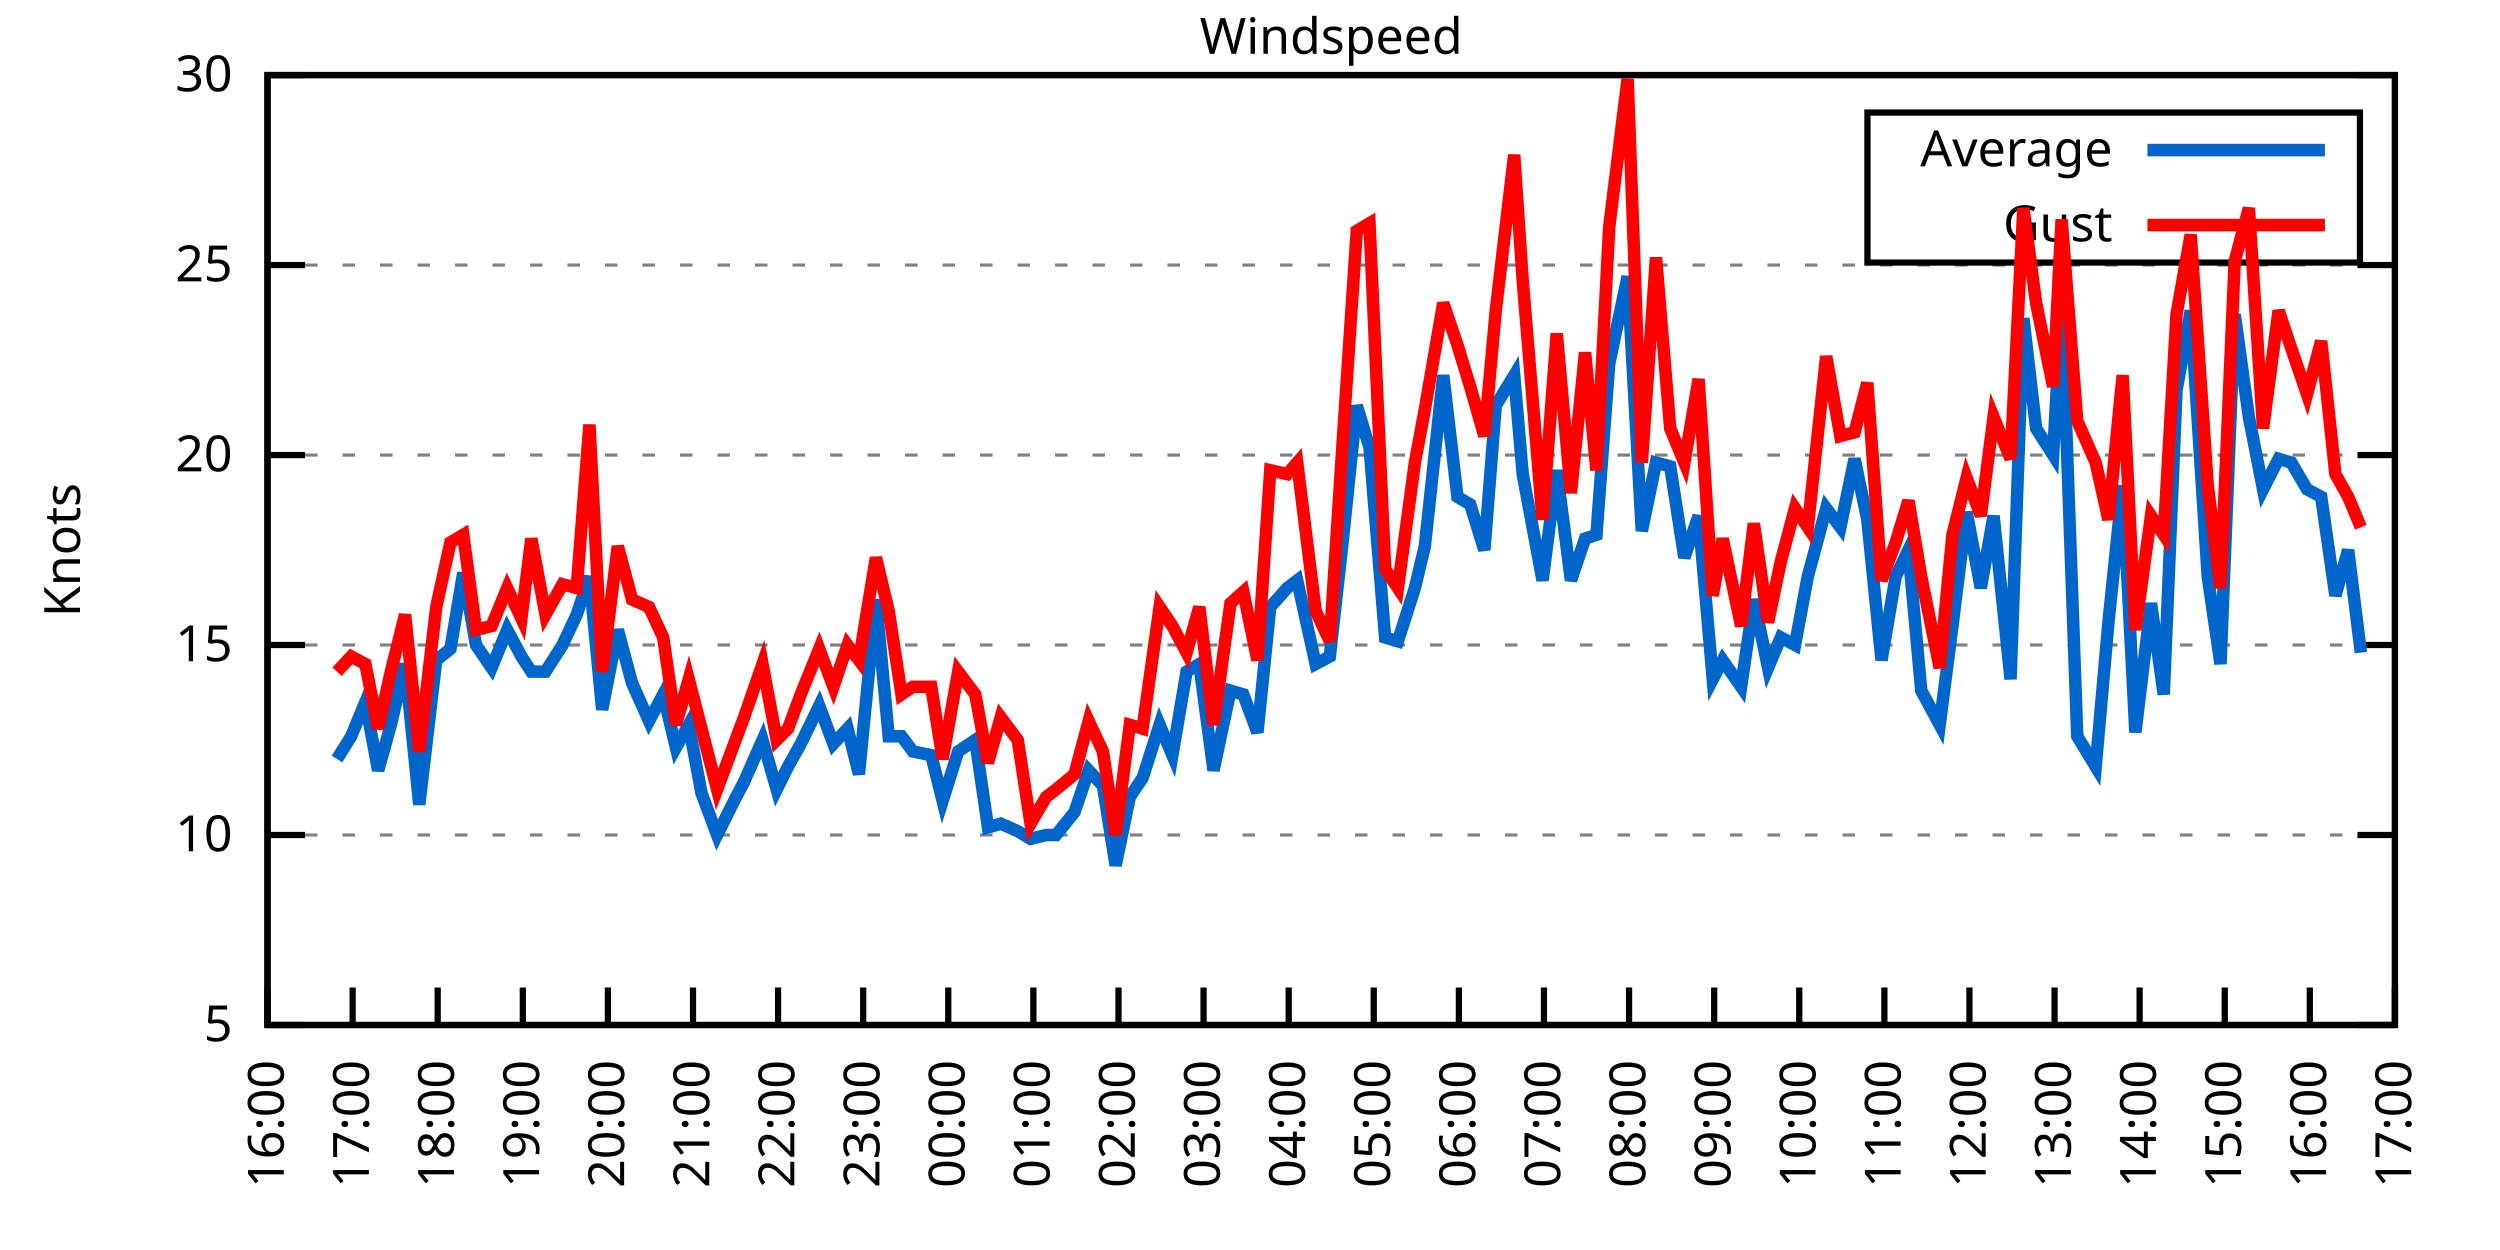
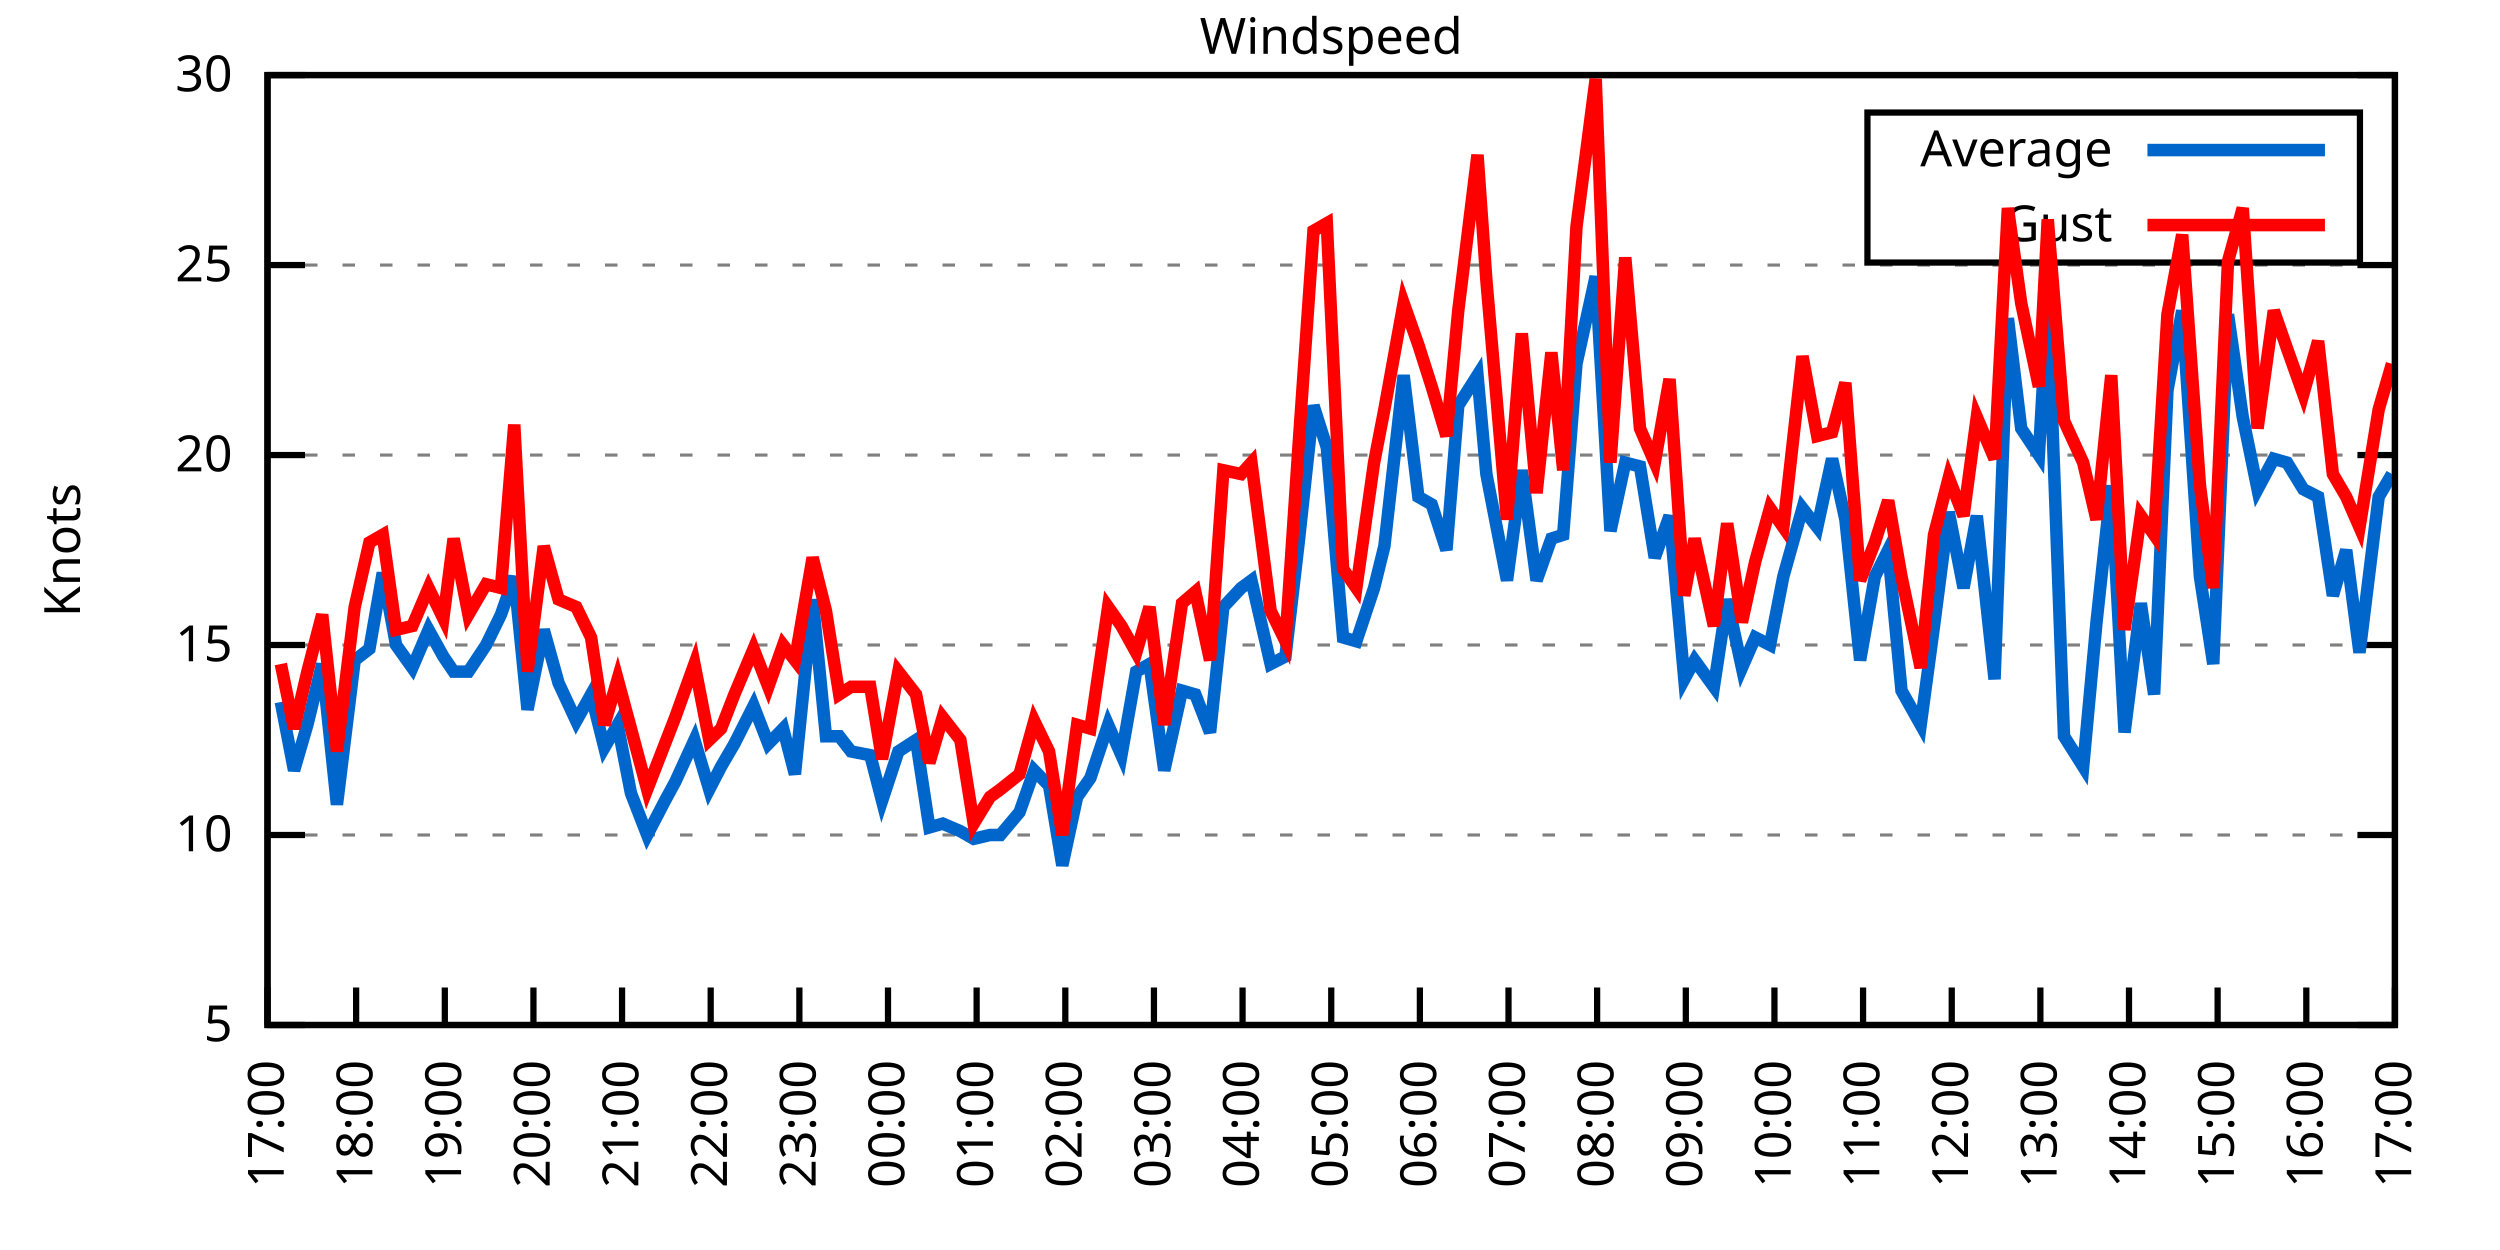
<svg xmlns="http://www.w3.org/2000/svg" xmlns:xlink="http://www.w3.org/1999/xlink" width="400" height="200" viewBox="0 0 400 200">
  <g id="gnuplot_canvas">
    <rect x="0" y="0" width="400" height="200" fill="none" />
    <defs>
      <circle id="gpDot" r="0.5" stroke-width="0.5" stroke="currentColor" />
      <path id="gpPt0" stroke-width="0.333" stroke="currentColor" d="M-1,0 h2 M0,-1 v2" />
      <path id="gpPt1" stroke-width="0.333" stroke="currentColor" d="M-1,-1 L1,1 M1,-1 L-1,1" />
      <path id="gpPt2" stroke-width="0.333" stroke="currentColor" d="M-1,0 L1,0 M0,-1 L0,1 M-1,-1 L1,1 M-1,1 L1,-1" />
      <rect id="gpPt3" stroke-width="0.333" stroke="currentColor" x="-1" y="-1" width="2" height="2" />
      <rect id="gpPt4" stroke-width="0.333" stroke="currentColor" fill="currentColor" x="-1" y="-1" width="2" height="2" />
      <circle id="gpPt5" stroke-width="0.333" stroke="currentColor" cx="0" cy="0" r="1" />
      <use xlink:href="#gpPt5" id="gpPt6" fill="currentColor" stroke="none" />
      <path id="gpPt7" stroke-width="0.333" stroke="currentColor" d="M0,-1.33 L-1.33,0.67 L1.33,0.67 z" />
      <use xlink:href="#gpPt7" id="gpPt8" fill="currentColor" stroke="none" />
      <use xlink:href="#gpPt7" id="gpPt9" stroke="currentColor" transform="rotate(180)" />
      <use xlink:href="#gpPt9" id="gpPt10" fill="currentColor" stroke="none" />
      <use xlink:href="#gpPt3" id="gpPt11" stroke="currentColor" transform="rotate(45)" />
      <use xlink:href="#gpPt11" id="gpPt12" fill="currentColor" stroke="none" />
      <path id="gpPt13" stroke-width="0.333" stroke="currentColor" d="M0,1.330 L1.265,0.411 L0.782,-1.067 L-0.782,-1.076 L-1.265,0.411 z" />
      <use xlink:href="#gpPt13" id="gpPt14" fill="currentColor" stroke="none" />
      <filter id="textbox" filterUnits="objectBoundingBox" x="0" y="0" height="1" width="1">
        <feFlood flood-color="white" flood-opacity="1" result="bgnd" />
        <feComposite in="SourceGraphic" in2="bgnd" operator="atop" />
      </filter>
      <filter id="greybox" filterUnits="objectBoundingBox" x="0" y="0" height="1" width="1">
        <feFlood flood-color="lightgrey" flood-opacity="1" result="grey" />
        <feComposite in="SourceGraphic" in2="grey" operator="atop" />
      </filter>
    </defs>
    <g fill="none" color="white" stroke="currentColor" stroke-width="1.00" stroke-linecap="butt" stroke-linejoin="miter">
</g>
    <g fill="none" color="black" stroke="currentColor" stroke-width="1.00" stroke-linecap="butt" stroke-linejoin="miter">
      <g stroke="none" shape-rendering="crispEdges">
        <polygon fill="rgb(255, 255, 255)" points="42.80,164.00 383.18,164.00 383.18,12.02 42.80,12.02 " />
      </g>
    </g>
    <g fill="none" color="black" stroke="currentColor" stroke-width="1.00" stroke-linecap="butt" stroke-linejoin="miter">
</g>
    <g fill="none" color="black" stroke="black" stroke-width="0.50" stroke-linecap="butt" stroke-linejoin="miter">
</g>
    <g fill="none" color="gray" stroke="currentColor" stroke-width="0.50" stroke-linecap="butt" stroke-linejoin="miter">
      <path stroke="gray" stroke-dasharray="2,4" class="gridline" d="M42.80,164.00 L383.19,164.00  " />
    </g>
    <g fill="none" color="gray" stroke="gray" stroke-width="1.00" stroke-linecap="butt" stroke-linejoin="miter">
</g>
    <g fill="none" color="black" stroke="currentColor" stroke-width="1.00" stroke-linecap="butt" stroke-linejoin="miter">
      <path stroke="black" d="M42.80,164.00 L48.80,164.00 M383.19,164.00 L377.19,164.00  " />
      <g transform="translate(37.20,166.60)" stroke="none" fill="black" font-family="Sans" font-size="8.00" text-anchor="end">
        <text>
          <tspan font-family="Sans"> 5</tspan>
        </text>
      </g>
    </g>
    <g fill="none" color="black" stroke="currentColor" stroke-width="1.00" stroke-linecap="butt" stroke-linejoin="miter">
</g>
    <g fill="none" color="black" stroke="black" stroke-width="0.50" stroke-linecap="butt" stroke-linejoin="miter">
</g>
    <g fill="none" color="gray" stroke="currentColor" stroke-width="0.50" stroke-linecap="butt" stroke-linejoin="miter">
      <path stroke="gray" stroke-dasharray="2,4" class="gridline" d="M42.80,133.60 L383.19,133.60  " />
    </g>
    <g fill="none" color="gray" stroke="gray" stroke-width="1.00" stroke-linecap="butt" stroke-linejoin="miter">
</g>
    <g fill="none" color="black" stroke="currentColor" stroke-width="1.00" stroke-linecap="butt" stroke-linejoin="miter">
      <path stroke="black" d="M42.80,133.60 L48.80,133.60 M383.19,133.60 L377.19,133.60  " />
      <g transform="translate(37.20,136.20)" stroke="none" fill="black" font-family="Sans" font-size="8.00" text-anchor="end">
        <text>
          <tspan font-family="Sans"> 10</tspan>
        </text>
      </g>
    </g>
    <g fill="none" color="black" stroke="currentColor" stroke-width="1.00" stroke-linecap="butt" stroke-linejoin="miter">
</g>
    <g fill="none" color="black" stroke="black" stroke-width="0.50" stroke-linecap="butt" stroke-linejoin="miter">
</g>
    <g fill="none" color="gray" stroke="currentColor" stroke-width="0.50" stroke-linecap="butt" stroke-linejoin="miter">
      <path stroke="gray" stroke-dasharray="2,4" class="gridline" d="M42.80,103.20 L383.19,103.20  " />
    </g>
    <g fill="none" color="gray" stroke="gray" stroke-width="1.00" stroke-linecap="butt" stroke-linejoin="miter">
</g>
    <g fill="none" color="black" stroke="currentColor" stroke-width="1.00" stroke-linecap="butt" stroke-linejoin="miter">
      <path stroke="black" d="M42.80,103.20 L48.80,103.20 M383.19,103.20 L377.19,103.20  " />
      <g transform="translate(37.20,105.80)" stroke="none" fill="black" font-family="Sans" font-size="8.00" text-anchor="end">
        <text>
          <tspan font-family="Sans"> 15</tspan>
        </text>
      </g>
    </g>
    <g fill="none" color="black" stroke="currentColor" stroke-width="1.00" stroke-linecap="butt" stroke-linejoin="miter">
</g>
    <g fill="none" color="black" stroke="black" stroke-width="0.50" stroke-linecap="butt" stroke-linejoin="miter">
</g>
    <g fill="none" color="gray" stroke="currentColor" stroke-width="0.50" stroke-linecap="butt" stroke-linejoin="miter">
      <path stroke="gray" stroke-dasharray="2,4" class="gridline" d="M42.80,72.81 L383.19,72.81  " />
    </g>
    <g fill="none" color="gray" stroke="gray" stroke-width="1.00" stroke-linecap="butt" stroke-linejoin="miter">
</g>
    <g fill="none" color="black" stroke="currentColor" stroke-width="1.00" stroke-linecap="butt" stroke-linejoin="miter">
      <path stroke="black" d="M42.80,72.81 L48.80,72.81 M383.19,72.81 L377.19,72.81  " />
      <g transform="translate(37.20,75.41)" stroke="none" fill="black" font-family="Sans" font-size="8.00" text-anchor="end">
        <text>
          <tspan font-family="Sans"> 20</tspan>
        </text>
      </g>
    </g>
    <g fill="none" color="black" stroke="currentColor" stroke-width="1.00" stroke-linecap="butt" stroke-linejoin="miter">
</g>
    <g fill="none" color="black" stroke="black" stroke-width="0.50" stroke-linecap="butt" stroke-linejoin="miter">
</g>
    <g fill="none" color="gray" stroke="currentColor" stroke-width="0.50" stroke-linecap="butt" stroke-linejoin="miter">
      <path stroke="gray" stroke-dasharray="2,4" class="gridline" d="M42.80,42.41 L383.19,42.41  " />
    </g>
    <g fill="none" color="gray" stroke="gray" stroke-width="1.00" stroke-linecap="butt" stroke-linejoin="miter">
</g>
    <g fill="none" color="black" stroke="currentColor" stroke-width="1.00" stroke-linecap="butt" stroke-linejoin="miter">
      <path stroke="black" d="M42.80,42.41 L48.80,42.41 M383.19,42.41 L377.19,42.41  " />
      <g transform="translate(37.20,45.01)" stroke="none" fill="black" font-family="Sans" font-size="8.00" text-anchor="end">
        <text>
          <tspan font-family="Sans"> 25</tspan>
        </text>
      </g>
    </g>
    <g fill="none" color="black" stroke="currentColor" stroke-width="1.00" stroke-linecap="butt" stroke-linejoin="miter">
</g>
    <g fill="none" color="black" stroke="black" stroke-width="0.50" stroke-linecap="butt" stroke-linejoin="miter">
</g>
    <g fill="none" color="gray" stroke="currentColor" stroke-width="0.50" stroke-linecap="butt" stroke-linejoin="miter">
      <path stroke="gray" stroke-dasharray="2,4" class="gridline" d="M42.80,12.01 L383.19,12.01  " />
    </g>
    <g fill="none" color="gray" stroke="gray" stroke-width="1.00" stroke-linecap="butt" stroke-linejoin="miter">
</g>
    <g fill="none" color="black" stroke="currentColor" stroke-width="1.00" stroke-linecap="butt" stroke-linejoin="miter">
      <path stroke="black" d="M42.80,12.01 L48.80,12.01 M383.19,12.01 L377.19,12.01  " />
      <g transform="translate(37.20,14.61)" stroke="none" fill="black" font-family="Sans" font-size="8.00" text-anchor="end">
        <text>
          <tspan font-family="Sans"> 30</tspan>
        </text>
      </g>
    </g>
    <g fill="none" color="black" stroke="currentColor" stroke-width="1.00" stroke-linecap="butt" stroke-linejoin="miter">
      <path stroke="black" d="M42.80,164.00 L42.80,158.00  " />
      <g transform="translate(45.40,169.60) rotate(270.00)" stroke="none" fill="black" font-family="Sans" font-size="8.00" text-anchor="end">
        <text>
-           <tspan font-family="Sans">16:00</tspan>
-         </text>
-       </g>
-     </g>
-     <g fill="none" color="black" stroke="currentColor" stroke-width="1.00" stroke-linecap="butt" stroke-linejoin="miter">
-       <path stroke="black" d="M56.42,164.00 L56.42,158.00  " />
-       <g transform="translate(59.02,169.60) rotate(270.00)" stroke="none" fill="black" font-family="Sans" font-size="8.00" text-anchor="end">
-         <text>
          <tspan font-family="Sans">17:00</tspan>
        </text>
      </g>
    </g>
    <g fill="none" color="black" stroke="currentColor" stroke-width="1.00" stroke-linecap="butt" stroke-linejoin="miter">
-       <path stroke="black" d="M70.03,164.00 L70.03,158.00  " />
-       <g transform="translate(72.63,169.60) rotate(270.00)" stroke="none" fill="black" font-family="Sans" font-size="8.00" text-anchor="end">
+       <path stroke="black" d="M56.98,164.00 L56.98,158.00  " />
+       <g transform="translate(59.58,169.60) rotate(270.00)" stroke="none" fill="black" font-family="Sans" font-size="8.00" text-anchor="end">
        <text>
          <tspan font-family="Sans">18:00</tspan>
        </text>
      </g>
    </g>
    <g fill="none" color="black" stroke="currentColor" stroke-width="1.00" stroke-linecap="butt" stroke-linejoin="miter">
-       <path stroke="black" d="M83.65,164.00 L83.65,158.00  " />
-       <g transform="translate(86.25,169.60) rotate(270.00)" stroke="none" fill="black" font-family="Sans" font-size="8.00" text-anchor="end">
+       <path stroke="black" d="M71.17,164.00 L71.17,158.00  " />
+       <g transform="translate(73.77,169.60) rotate(270.00)" stroke="none" fill="black" font-family="Sans" font-size="8.00" text-anchor="end">
        <text>
          <tspan font-family="Sans">19:00</tspan>
        </text>
      </g>
    </g>
    <g fill="none" color="black" stroke="currentColor" stroke-width="1.00" stroke-linecap="butt" stroke-linejoin="miter">
-       <path stroke="black" d="M97.26,164.00 L97.26,158.00  " />
-       <g transform="translate(99.86,169.60) rotate(270.00)" stroke="none" fill="black" font-family="Sans" font-size="8.00" text-anchor="end">
+       <path stroke="black" d="M85.35,164.00 L85.35,158.00  " />
+       <g transform="translate(87.95,169.60) rotate(270.00)" stroke="none" fill="black" font-family="Sans" font-size="8.00" text-anchor="end">
        <text>
          <tspan font-family="Sans">20:00</tspan>
        </text>
      </g>
    </g>
    <g fill="none" color="black" stroke="currentColor" stroke-width="1.00" stroke-linecap="butt" stroke-linejoin="miter">
-       <path stroke="black" d="M110.88,164.00 L110.88,158.00  " />
-       <g transform="translate(113.48,169.60) rotate(270.00)" stroke="none" fill="black" font-family="Sans" font-size="8.00" text-anchor="end">
+       <path stroke="black" d="M99.53,164.00 L99.53,158.00  " />
+       <g transform="translate(102.13,169.60) rotate(270.00)" stroke="none" fill="black" font-family="Sans" font-size="8.00" text-anchor="end">
        <text>
          <tspan font-family="Sans">21:00</tspan>
        </text>
      </g>
    </g>
    <g fill="none" color="black" stroke="currentColor" stroke-width="1.00" stroke-linecap="butt" stroke-linejoin="miter">
-       <path stroke="black" d="M124.49,164.00 L124.49,158.00  " />
-       <g transform="translate(127.09,169.60) rotate(270.00)" stroke="none" fill="black" font-family="Sans" font-size="8.00" text-anchor="end">
+       <path stroke="black" d="M113.71,164.00 L113.71,158.00  " />
+       <g transform="translate(116.31,169.60) rotate(270.00)" stroke="none" fill="black" font-family="Sans" font-size="8.00" text-anchor="end">
        <text>
          <tspan font-family="Sans">22:00</tspan>
        </text>
      </g>
    </g>
    <g fill="none" color="black" stroke="currentColor" stroke-width="1.00" stroke-linecap="butt" stroke-linejoin="miter">
-       <path stroke="black" d="M138.11,164.00 L138.11,158.00  " />
-       <g transform="translate(140.71,169.60) rotate(270.00)" stroke="none" fill="black" font-family="Sans" font-size="8.00" text-anchor="end">
+       <path stroke="black" d="M127.90,164.00 L127.90,158.00  " />
+       <g transform="translate(130.50,169.60) rotate(270.00)" stroke="none" fill="black" font-family="Sans" font-size="8.00" text-anchor="end">
        <text>
          <tspan font-family="Sans">23:00</tspan>
        </text>
      </g>
    </g>
    <g fill="none" color="black" stroke="currentColor" stroke-width="1.00" stroke-linecap="butt" stroke-linejoin="miter">
-       <path stroke="black" d="M151.72,164.00 L151.72,158.00  " />
-       <g transform="translate(154.32,169.60) rotate(270.00)" stroke="none" fill="black" font-family="Sans" font-size="8.00" text-anchor="end">
+       <path stroke="black" d="M142.08,164.00 L142.08,158.00  " />
+       <g transform="translate(144.68,169.60) rotate(270.00)" stroke="none" fill="black" font-family="Sans" font-size="8.00" text-anchor="end">
        <text>
          <tspan font-family="Sans">00:00</tspan>
        </text>
      </g>
    </g>
    <g fill="none" color="black" stroke="currentColor" stroke-width="1.00" stroke-linecap="butt" stroke-linejoin="miter">
-       <path stroke="black" d="M165.34,164.00 L165.34,158.00  " />
-       <g transform="translate(167.94,169.60) rotate(270.00)" stroke="none" fill="black" font-family="Sans" font-size="8.00" text-anchor="end">
+       <path stroke="black" d="M156.26,164.00 L156.26,158.00  " />
+       <g transform="translate(158.86,169.60) rotate(270.00)" stroke="none" fill="black" font-family="Sans" font-size="8.00" text-anchor="end">
        <text>
          <tspan font-family="Sans">01:00</tspan>
        </text>
      </g>
    </g>
    <g fill="none" color="black" stroke="currentColor" stroke-width="1.00" stroke-linecap="butt" stroke-linejoin="miter">
-       <path stroke="black" d="M178.96,164.00 L178.96,158.00  " />
-       <g transform="translate(181.56,169.60) rotate(270.00)" stroke="none" fill="black" font-family="Sans" font-size="8.00" text-anchor="end">
+       <path stroke="black" d="M170.45,164.00 L170.45,158.00  " />
+       <g transform="translate(173.05,169.60) rotate(270.00)" stroke="none" fill="black" font-family="Sans" font-size="8.00" text-anchor="end">
        <text>
          <tspan font-family="Sans">02:00</tspan>
        </text>
      </g>
    </g>
    <g fill="none" color="black" stroke="currentColor" stroke-width="1.00" stroke-linecap="butt" stroke-linejoin="miter">
-       <path stroke="black" d="M192.57,164.00 L192.57,158.00  " />
-       <g transform="translate(195.17,169.60) rotate(270.00)" stroke="none" fill="black" font-family="Sans" font-size="8.00" text-anchor="end">
+       <path stroke="black" d="M184.63,164.00 L184.63,158.00  " />
+       <g transform="translate(187.23,169.60) rotate(270.00)" stroke="none" fill="black" font-family="Sans" font-size="8.00" text-anchor="end">
        <text>
          <tspan font-family="Sans">03:00</tspan>
        </text>
      </g>
    </g>
    <g fill="none" color="black" stroke="currentColor" stroke-width="1.00" stroke-linecap="butt" stroke-linejoin="miter">
-       <path stroke="black" d="M206.19,164.00 L206.19,158.00  " />
-       <g transform="translate(208.79,169.60) rotate(270.00)" stroke="none" fill="black" font-family="Sans" font-size="8.00" text-anchor="end">
+       <path stroke="black" d="M198.81,164.00 L198.81,158.00  " />
+       <g transform="translate(201.41,169.60) rotate(270.00)" stroke="none" fill="black" font-family="Sans" font-size="8.00" text-anchor="end">
        <text>
          <tspan font-family="Sans">04:00</tspan>
        </text>
      </g>
    </g>
    <g fill="none" color="black" stroke="currentColor" stroke-width="1.00" stroke-linecap="butt" stroke-linejoin="miter">
-       <path stroke="black" d="M219.80,164.00 L219.80,158.00  " />
-       <g transform="translate(222.40,169.60) rotate(270.00)" stroke="none" fill="black" font-family="Sans" font-size="8.00" text-anchor="end">
+       <path stroke="black" d="M213.00,164.00 L213.00,158.00  " />
+       <g transform="translate(215.60,169.60) rotate(270.00)" stroke="none" fill="black" font-family="Sans" font-size="8.00" text-anchor="end">
        <text>
          <tspan font-family="Sans">05:00</tspan>
        </text>
      </g>
    </g>
    <g fill="none" color="black" stroke="currentColor" stroke-width="1.00" stroke-linecap="butt" stroke-linejoin="miter">
-       <path stroke="black" d="M233.42,164.00 L233.42,158.00  " />
-       <g transform="translate(236.02,169.60) rotate(270.00)" stroke="none" fill="black" font-family="Sans" font-size="8.00" text-anchor="end">
+       <path stroke="black" d="M227.18,164.00 L227.18,158.00  " />
+       <g transform="translate(229.78,169.60) rotate(270.00)" stroke="none" fill="black" font-family="Sans" font-size="8.00" text-anchor="end">
        <text>
          <tspan font-family="Sans">06:00</tspan>
        </text>
      </g>
    </g>
    <g fill="none" color="black" stroke="currentColor" stroke-width="1.00" stroke-linecap="butt" stroke-linejoin="miter">
-       <path stroke="black" d="M247.03,164.00 L247.03,158.00  " />
-       <g transform="translate(249.63,169.60) rotate(270.00)" stroke="none" fill="black" font-family="Sans" font-size="8.00" text-anchor="end">
+       <path stroke="black" d="M241.36,164.00 L241.36,158.00  " />
+       <g transform="translate(243.96,169.60) rotate(270.00)" stroke="none" fill="black" font-family="Sans" font-size="8.00" text-anchor="end">
        <text>
          <tspan font-family="Sans">07:00</tspan>
        </text>
      </g>
    </g>
    <g fill="none" color="black" stroke="currentColor" stroke-width="1.00" stroke-linecap="butt" stroke-linejoin="miter">
-       <path stroke="black" d="M260.65,164.00 L260.65,158.00  " />
-       <g transform="translate(263.25,169.60) rotate(270.00)" stroke="none" fill="black" font-family="Sans" font-size="8.00" text-anchor="end">
+       <path stroke="black" d="M255.54,164.00 L255.54,158.00  " />
+       <g transform="translate(258.14,169.60) rotate(270.00)" stroke="none" fill="black" font-family="Sans" font-size="8.00" text-anchor="end">
        <text>
          <tspan font-family="Sans">08:00</tspan>
        </text>
      </g>
    </g>
    <g fill="none" color="black" stroke="currentColor" stroke-width="1.00" stroke-linecap="butt" stroke-linejoin="miter">
-       <path stroke="black" d="M274.27,164.00 L274.27,158.00  " />
-       <g transform="translate(276.87,169.60) rotate(270.00)" stroke="none" fill="black" font-family="Sans" font-size="8.00" text-anchor="end">
+       <path stroke="black" d="M269.73,164.00 L269.73,158.00  " />
+       <g transform="translate(272.33,169.60) rotate(270.00)" stroke="none" fill="black" font-family="Sans" font-size="8.00" text-anchor="end">
        <text>
          <tspan font-family="Sans">09:00</tspan>
        </text>
      </g>
    </g>
    <g fill="none" color="black" stroke="currentColor" stroke-width="1.00" stroke-linecap="butt" stroke-linejoin="miter">
-       <path stroke="black" d="M287.88,164.00 L287.88,158.00  " />
-       <g transform="translate(290.48,169.60) rotate(270.00)" stroke="none" fill="black" font-family="Sans" font-size="8.00" text-anchor="end">
+       <path stroke="black" d="M283.91,164.00 L283.91,158.00  " />
+       <g transform="translate(286.51,169.60) rotate(270.00)" stroke="none" fill="black" font-family="Sans" font-size="8.00" text-anchor="end">
        <text>
          <tspan font-family="Sans">10:00</tspan>
        </text>
      </g>
    </g>
    <g fill="none" color="black" stroke="currentColor" stroke-width="1.00" stroke-linecap="butt" stroke-linejoin="miter">
-       <path stroke="black" d="M301.50,164.00 L301.50,158.00  " />
-       <g transform="translate(304.10,169.60) rotate(270.00)" stroke="none" fill="black" font-family="Sans" font-size="8.00" text-anchor="end">
+       <path stroke="black" d="M298.09,164.00 L298.09,158.00  " />
+       <g transform="translate(300.69,169.60) rotate(270.00)" stroke="none" fill="black" font-family="Sans" font-size="8.00" text-anchor="end">
        <text>
          <tspan font-family="Sans">11:00</tspan>
        </text>
      </g>
    </g>
    <g fill="none" color="black" stroke="currentColor" stroke-width="1.00" stroke-linecap="butt" stroke-linejoin="miter">
-       <path stroke="black" d="M315.11,164.00 L315.11,158.00  " />
-       <g transform="translate(317.71,169.60) rotate(270.00)" stroke="none" fill="black" font-family="Sans" font-size="8.00" text-anchor="end">
+       <path stroke="black" d="M312.28,164.00 L312.28,158.00  " />
+       <g transform="translate(314.88,169.60) rotate(270.00)" stroke="none" fill="black" font-family="Sans" font-size="8.00" text-anchor="end">
        <text>
          <tspan font-family="Sans">12:00</tspan>
        </text>
      </g>
    </g>
    <g fill="none" color="black" stroke="currentColor" stroke-width="1.00" stroke-linecap="butt" stroke-linejoin="miter">
-       <path stroke="black" d="M328.73,164.00 L328.73,158.00  " />
-       <g transform="translate(331.33,169.60) rotate(270.00)" stroke="none" fill="black" font-family="Sans" font-size="8.00" text-anchor="end">
+       <path stroke="black" d="M326.46,164.00 L326.46,158.00  " />
+       <g transform="translate(329.06,169.60) rotate(270.00)" stroke="none" fill="black" font-family="Sans" font-size="8.00" text-anchor="end">
        <text>
          <tspan font-family="Sans">13:00</tspan>
        </text>
      </g>
    </g>
    <g fill="none" color="black" stroke="currentColor" stroke-width="1.00" stroke-linecap="butt" stroke-linejoin="miter">
-       <path stroke="black" d="M342.34,164.00 L342.34,158.00  " />
-       <g transform="translate(344.94,169.60) rotate(270.00)" stroke="none" fill="black" font-family="Sans" font-size="8.00" text-anchor="end">
+       <path stroke="black" d="M340.64,164.00 L340.64,158.00  " />
+       <g transform="translate(343.24,169.60) rotate(270.00)" stroke="none" fill="black" font-family="Sans" font-size="8.00" text-anchor="end">
        <text>
          <tspan font-family="Sans">14:00</tspan>
        </text>
      </g>
    </g>
    <g fill="none" color="black" stroke="currentColor" stroke-width="1.00" stroke-linecap="butt" stroke-linejoin="miter">
-       <path stroke="black" d="M355.96,164.00 L355.96,158.00  " />
-       <g transform="translate(358.56,169.60) rotate(270.00)" stroke="none" fill="black" font-family="Sans" font-size="8.00" text-anchor="end">
+       <path stroke="black" d="M354.82,164.00 L354.82,158.00  " />
+       <g transform="translate(357.42,169.60) rotate(270.00)" stroke="none" fill="black" font-family="Sans" font-size="8.00" text-anchor="end">
        <text>
          <tspan font-family="Sans">15:00</tspan>
        </text>
      </g>
    </g>
    <g fill="none" color="black" stroke="currentColor" stroke-width="1.00" stroke-linecap="butt" stroke-linejoin="miter">
-       <path stroke="black" d="M369.57,164.00 L369.57,158.00  " />
-       <g transform="translate(372.17,169.60) rotate(270.00)" stroke="none" fill="black" font-family="Sans" font-size="8.00" text-anchor="end">
+       <path stroke="black" d="M369.01,164.00 L369.01,158.00  " />
+       <g transform="translate(371.61,169.60) rotate(270.00)" stroke="none" fill="black" font-family="Sans" font-size="8.00" text-anchor="end">
        <text>
          <tspan font-family="Sans">16:00</tspan>
        </text>
      </g>
    </g>
    <g fill="none" color="black" stroke="currentColor" stroke-width="1.00" stroke-linecap="butt" stroke-linejoin="miter">
      <path stroke="black" d="M383.19,164.00 L383.19,158.00  " />
      <g transform="translate(385.79,169.60) rotate(270.00)" stroke="none" fill="black" font-family="Sans" font-size="8.00" text-anchor="end">
        <text>
          <tspan font-family="Sans">17:00</tspan>
        </text>
      </g>
    </g>
    <g fill="none" color="black" stroke="currentColor" stroke-width="1.00" stroke-linecap="butt" stroke-linejoin="miter">
</g>
    <g fill="none" color="black" stroke="currentColor" stroke-width="1.00" stroke-linecap="butt" stroke-linejoin="miter">
      <path stroke="black" d="M42.80,12.01 L42.80,164.00 L383.19,164.00 L383.19,12.01 L42.80,12.01 Z  " />
    </g>
    <g fill="none" color="black" stroke="currentColor" stroke-width="1.00" stroke-linecap="butt" stroke-linejoin="miter">
</g>
    <g fill="none" color="black" stroke="currentColor" stroke-width="1.00" stroke-linecap="butt" stroke-linejoin="miter">
      <path stroke="black" d="M298.79,42.01 L298.79,18.01 L377.59,18.01 L377.59,42.01 L298.79,42.01 Z  " />
    </g>
    <g id="Windspeed_plot_1">
      <g fill="none" color="white" stroke="black" stroke-width="2.00" stroke-linecap="butt" stroke-linejoin="miter">
</g>
      <g fill="none" color="black" stroke="currentColor" stroke-width="2.00" stroke-linecap="butt" stroke-linejoin="miter">
        <g transform="translate(337.99,26.61)" stroke="none" fill="black" font-family="Sans" font-size="8.00" text-anchor="end">
          <text>
            <tspan font-family="Sans">Average</tspan>
          </text>
        </g>
      </g>
      <g fill="none" color="black" stroke="currentColor" stroke-width="2.00" stroke-linecap="butt" stroke-linejoin="miter">
-         <path stroke="rgb(  0, 102, 204)" d="M343.59,24.01 L371.99,24.01 M53.92,121.44 L56.19,117.80 L58.46,112.32 L60.50,123.27 L62.54,115.97 L64.81,106.24   L67.08,128.74 L69.80,105.64 L72.07,103.81 L74.12,91.65 L76.16,103.20 L78.65,106.85 L81.15,100.77 L83.42,105.03   L85.01,107.46 L87.28,107.46 L90.00,103.20 L92.27,98.34 L94.31,92.26 L96.35,113.54 L98.85,100.77 L101.12,109.28   L103.84,115.36 L106.11,111.11 L108.15,119.62 L110.20,115.97 L112.24,126.91 L114.74,133.60 L117.46,128.13 L119.05,125.09   L122.00,118.40 L124.27,126.31 L126.08,122.66 L128.12,119.01 L131.07,112.93 L133.34,119.01 L135.61,116.58 L137.43,123.87   L140.15,95.91 L142.19,117.80 L144.24,117.80 L146.05,120.23 L149.00,120.83 L150.82,128.13 L153.31,120.23 L156.04,118.40   L158.08,132.39 L160.12,131.78 L162.84,132.99 L164.89,134.21 L167.38,133.60 L168.97,133.60 L171.92,129.95 L174.19,123.27   L176.46,125.70 L178.50,138.47 L180.77,127.52 L182.81,124.48 L185.54,115.97 L187.58,120.83 L189.85,107.46 L191.89,106.24   L194.16,123.27 L196.88,110.50 L198.93,111.11 L201.19,117.19 L203.24,97.12 L205.96,94.08 L207.55,92.87 L210.50,106.24   L212.77,105.03 L214.81,86.79 L217.08,64.90 L219.12,71.59 L221.62,101.99 L223.66,102.60 L226.38,94.08 L227.97,87.40   L230.92,60.04 L233.19,79.49 L235.23,80.71 L237.50,88.00 L239.32,64.90 L242.27,60.04 L243.63,75.85 L246.81,92.87   L249.08,75.24 L251.35,92.87 L253.61,86.18 L255.43,85.57 L257.47,58.21 L260.42,44.23 L262.69,84.97 L264.96,74.02   L267.23,74.63 L269.50,89.22 L271.77,82.53 L274.04,108.68 L275.63,105.64 L278.58,109.89 L280.62,95.91 L282.89,106.85   L284.93,101.99 L287.20,103.20 L289.24,92.26 L292.19,81.32 L294.46,84.36 L296.73,73.41 L298.77,83.14 L301.04,105.64   L303.31,92.26 L305.35,88.00 L307.40,110.50 L310.35,115.97 L312.39,100.16 L314.66,81.93 L316.93,94.08 L318.97,82.53   L321.69,108.68 L323.74,50.92 L325.78,68.55 L328.50,72.81 L329.86,47.88 L332.36,117.80 L335.31,122.66 L337.35,99.56   L339.62,77.67 L341.66,117.19 L344.16,96.52 L346.20,111.11 L348.24,62.47 L350.51,49.70 L353.24,92.26 L355.28,106.24   L357.55,50.31 L359.82,66.73 L362.09,78.28 L364.58,73.41 L366.62,74.02 L369.12,78.28 L371.39,79.49 L373.66,95.30   L375.70,88.00 L377.74,104.42  " />
+         <path stroke="rgb(  0, 102, 204)" d="M343.59,24.01 L371.99,24.01 M44.93,112.32 L47.05,123.27 L49.18,115.97 L51.55,106.24 L53.91,128.74 L56.75,105.64   L59.11,103.81 L61.24,91.65 L63.37,103.20 L65.97,106.85 L68.57,100.77 L70.93,105.03 L72.58,107.46 L74.95,107.46   L77.78,103.20 L80.15,98.34 L82.28,92.26 L84.40,113.54 L87.00,100.77 L89.37,109.28 L92.20,115.36 L94.57,111.11   L96.70,119.62 L98.82,115.97 L100.95,126.91 L103.55,133.60 L106.39,128.13 L108.04,125.09 L111.11,118.40 L113.48,126.31   L115.37,122.66 L117.50,119.01 L120.57,112.93 L122.93,119.01 L125.30,116.58 L127.19,123.87 L130.02,95.91 L132.15,117.80   L134.28,117.80 L136.17,120.23 L139.24,120.83 L141.13,128.13 L143.74,120.23 L146.57,118.40 L148.70,132.39 L150.83,131.78   L153.66,132.99 L155.79,134.21 L158.39,133.60 L160.05,133.60 L163.12,129.95 L165.48,123.27 L167.85,125.70 L169.97,138.47   L172.34,127.52 L174.46,124.48 L177.30,115.97 L179.43,120.83 L181.79,107.46 L183.92,106.24 L186.28,123.27 L189.12,110.50   L191.25,111.11 L193.61,117.19 L195.74,97.12 L198.58,94.08 L200.23,92.87 L203.30,106.24 L205.67,105.03 L207.79,86.79   L210.16,64.90 L212.29,71.59 L214.89,101.99 L217.01,102.60 L219.85,94.08 L221.50,87.40 L224.58,60.04 L226.94,79.49   L229.07,80.71 L231.43,88.00 L233.32,64.90 L236.40,60.04 L237.82,75.85 L241.12,92.87 L243.49,75.24 L245.85,92.87   L248.22,86.18 L250.11,85.57 L252.23,58.21 L255.31,44.23 L257.67,84.97 L260.04,74.02 L262.40,74.63 L264.76,89.22   L267.13,82.53 L269.49,108.68 L271.14,105.64 L274.22,109.89 L276.35,95.91 L278.71,106.85 L280.84,101.99 L283.20,103.20   L285.33,92.26 L288.40,81.32 L290.76,84.36 L293.13,73.41 L295.26,83.14 L297.62,105.64 L299.98,92.26 L302.11,88.00   L304.24,110.50 L307.31,115.97 L309.44,100.16 L311.80,81.93 L314.17,94.08 L316.29,82.53 L319.13,108.68 L321.26,50.92   L323.39,68.55 L326.22,72.81 L327.64,47.88 L330.24,117.80 L333.31,122.66 L335.44,99.56 L337.80,77.67 L339.93,117.19   L342.53,96.52 L344.66,111.11 L346.79,62.47 L349.15,49.70 L351.99,92.26 L354.12,106.24 L356.48,50.31 L358.84,66.73   L361.21,78.28 L363.81,73.41 L365.93,74.02 L368.53,78.28 L370.90,79.49 L373.26,95.30 L375.39,88.00 L377.52,104.42   L380.59,79.49 L382.72,75.85  " />
      </g>
    </g>
    <g id="Windspeed_plot_2">
      <g fill="none" color="black" stroke="currentColor" stroke-width="2.00" stroke-linecap="butt" stroke-linejoin="miter">
        <g transform="translate(337.99,38.61)" stroke="none" fill="black" font-family="Sans" font-size="8.00" text-anchor="end">
          <text>
            <tspan font-family="Sans">Gust</tspan>
          </text>
        </g>
      </g>
      <g fill="none" color="black" stroke="currentColor" stroke-width="2.00" stroke-linecap="butt" stroke-linejoin="miter">
-         <path stroke="rgb(255,   0,   0)" d="M343.59,36.01 L371.99,36.01 M53.92,107.46 L56.19,105.03 L58.46,106.24 L60.50,116.58 L62.54,107.46 L64.81,98.34   L67.08,120.23 L69.80,97.12 L72.07,86.79 L74.12,85.57 L76.16,100.77 L78.65,100.16 L81.15,94.08 L83.42,98.95   L85.01,86.18 L87.28,98.34 L90.00,93.48 L92.27,94.08 L94.31,67.94 L96.35,107.46 L98.85,87.40 L101.12,95.91   L103.84,97.12 L106.11,101.99 L108.15,115.97 L110.20,108.68 L112.24,116.58 L114.74,126.31 L117.46,119.01 L119.05,114.76   L122.00,106.24 L124.27,118.40 L126.08,116.58 L128.12,111.11 L131.07,103.81 L133.34,109.89 L135.61,103.20 L137.43,105.64   L140.15,89.22 L142.19,97.73 L144.24,111.11 L146.05,109.89 L149.00,109.89 L150.82,121.44 L153.31,107.46 L156.04,111.11   L158.08,122.05 L160.12,114.76 L162.84,118.40 L164.89,131.78 L167.38,127.52 L168.97,126.31 L171.92,123.87 L174.19,115.36   L176.46,120.23 L178.50,133.60 L180.77,115.97 L182.81,116.58 L185.54,97.12 L187.58,100.16 L189.85,104.42 L191.89,97.12   L194.16,115.97 L196.88,96.52 L198.93,94.69 L201.19,105.64 L203.24,75.24 L205.96,75.85 L207.55,74.02 L210.50,97.73   L212.77,102.60 L214.81,70.98 L217.08,36.94 L219.12,35.72 L221.62,91.04 L223.66,94.08 L226.38,74.02 L227.97,65.51   L230.92,48.49 L233.19,55.18 L235.23,61.86 L237.50,69.77 L239.32,49.70 L242.27,24.78 L243.63,44.84 L246.81,83.14   L249.08,53.35 L251.35,78.89 L253.61,56.39 L255.43,75.24 L257.47,36.33 L260.42,12.62 L262.69,74.02 L264.96,41.19   L267.23,68.55 L269.50,74.02 L271.77,60.65 L274.04,95.30 L275.63,86.18 L278.58,100.16 L280.62,83.75 L282.89,99.56   L284.93,89.83 L287.20,81.32 L289.24,84.36 L292.19,57.00 L294.46,69.77 L296.73,69.16 L298.77,61.25 L301.04,92.87   L303.31,86.79 L305.35,80.10 L307.40,92.26 L310.35,106.85 L312.39,85.57 L314.66,76.45 L316.93,82.53 L318.97,66.73   L321.69,73.41 L323.74,33.29 L325.78,48.49 L328.50,61.86 L329.86,35.11 L332.36,67.33 L335.31,74.02 L337.35,83.14   L339.62,60.04 L341.66,100.77 L344.16,82.53 L346.20,85.57 L348.24,50.31 L350.51,37.54 L353.24,77.67 L355.28,94.08   L357.55,41.80 L359.82,33.29 L362.09,68.55 L364.58,49.70 L366.62,55.78 L369.12,63.08 L371.39,54.57 L373.66,75.85   L375.70,79.49 L377.74,84.36  " />
+         <path stroke="rgb(255,   0,   0)" d="M343.59,36.01 L371.99,36.01 M44.93,106.24 L47.05,116.58 L49.18,107.46 L51.55,98.34 L53.91,120.23 L56.75,97.12   L59.11,86.79 L61.24,85.57 L63.37,100.77 L65.97,100.16 L68.57,94.08 L70.93,98.95 L72.58,86.18 L74.95,98.34   L77.78,93.48 L80.15,94.08 L82.28,67.94 L84.40,107.46 L87.00,87.40 L89.37,95.91 L92.20,97.12 L94.57,101.99   L96.70,115.97 L98.82,108.68 L100.95,116.58 L103.55,126.31 L106.39,119.01 L108.04,114.76 L111.11,106.24 L113.48,118.40   L115.37,116.58 L117.50,111.11 L120.57,103.81 L122.93,109.89 L125.30,103.20 L127.19,105.64 L130.02,89.22 L132.15,97.73   L134.28,111.11 L136.17,109.89 L139.24,109.89 L141.13,121.44 L143.74,107.46 L146.57,111.11 L148.70,122.05 L150.83,114.76   L153.66,118.40 L155.79,131.78 L158.39,127.52 L160.05,126.31 L163.12,123.87 L165.48,115.36 L167.85,120.23 L169.97,133.60   L172.34,115.97 L174.46,116.58 L177.30,97.12 L179.43,100.16 L181.79,104.42 L183.92,97.12 L186.28,115.97 L189.12,96.52   L191.25,94.69 L193.61,105.64 L195.74,75.24 L198.58,75.85 L200.23,74.02 L203.30,97.73 L205.67,102.60 L207.79,70.98   L210.16,36.94 L212.29,35.72 L214.89,91.04 L217.01,94.08 L219.85,74.02 L221.50,65.51 L224.58,48.49 L226.94,55.18   L229.07,61.86 L231.43,69.77 L233.32,49.70 L236.40,24.78 L237.82,44.84 L241.12,83.14 L243.49,53.35 L245.85,78.89   L248.22,56.39 L250.11,75.24 L252.23,36.33 L255.31,12.62 L257.67,74.02 L260.04,41.19 L262.40,68.55 L264.76,74.02   L267.13,60.65 L269.49,95.30 L271.14,86.18 L274.22,100.16 L276.35,83.75 L278.71,99.56 L280.84,89.83 L283.20,81.32   L285.33,84.36 L288.40,57.00 L290.76,69.77 L293.13,69.16 L295.26,61.25 L297.62,92.87 L299.98,86.79 L302.11,80.10   L304.24,92.26 L307.31,106.85 L309.44,85.57 L311.80,76.45 L314.17,82.53 L316.29,66.73 L319.13,73.41 L321.26,33.29   L323.39,48.49 L326.22,61.86 L327.64,35.11 L330.24,67.33 L333.31,74.02 L335.44,83.14 L337.80,60.04 L339.93,100.77   L342.53,82.53 L344.66,85.57 L346.79,50.31 L349.15,37.54 L351.99,77.67 L354.12,94.08 L356.48,41.80 L358.84,33.29   L361.21,68.55 L363.81,49.70 L365.93,55.78 L368.53,63.08 L370.90,54.57 L373.26,75.85 L375.39,79.49 L377.52,84.36   L380.59,65.51 L382.72,58.21  " />
      </g>
    </g>
    <g fill="none" color="black" stroke="currentColor" stroke-width="2.00" stroke-linecap="butt" stroke-linejoin="miter">
</g>
    <g fill="none" color="black" stroke="black" stroke-width="1.00" stroke-linecap="butt" stroke-linejoin="miter">
</g>
    <g fill="none" color="black" stroke="currentColor" stroke-width="1.00" stroke-linecap="butt" stroke-linejoin="miter">
      <path stroke="black" d="M42.80,12.01 L42.80,164.00 L383.19,164.00 L383.19,12.01 L42.80,12.01 Z  " />
      <g transform="translate(12.80,88.01) rotate(270.00)" stroke="none" fill="black" font-family="Sans" font-size="8.00" text-anchor="middle">
        <text>
          <tspan font-family="Sans">Knots</tspan>
        </text>
      </g>
    </g>
    <g fill="none" color="black" stroke="currentColor" stroke-width="1.00" stroke-linecap="butt" stroke-linejoin="miter">
</g>
    <g fill="none" color="black" stroke="currentColor" stroke-width="1.00" stroke-linecap="butt" stroke-linejoin="miter">
      <g transform="translate(212.99,8.61)" stroke="none" fill="black" font-family="Sans" font-size="8.00" text-anchor="middle">
        <text>
          <tspan font-family="Sans">Windspeed</tspan>
        </text>
      </g>
    </g>
    <g fill="none" color="black" stroke="currentColor" stroke-width="1.00" stroke-linecap="butt" stroke-linejoin="miter">
</g>
  </g>
</svg>
